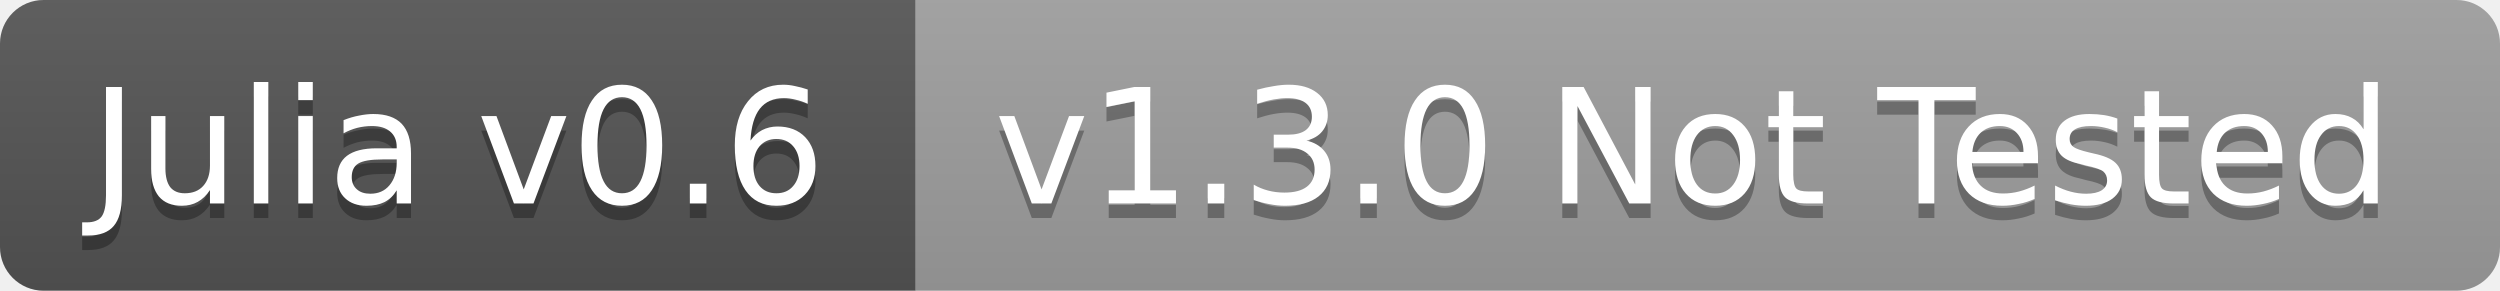
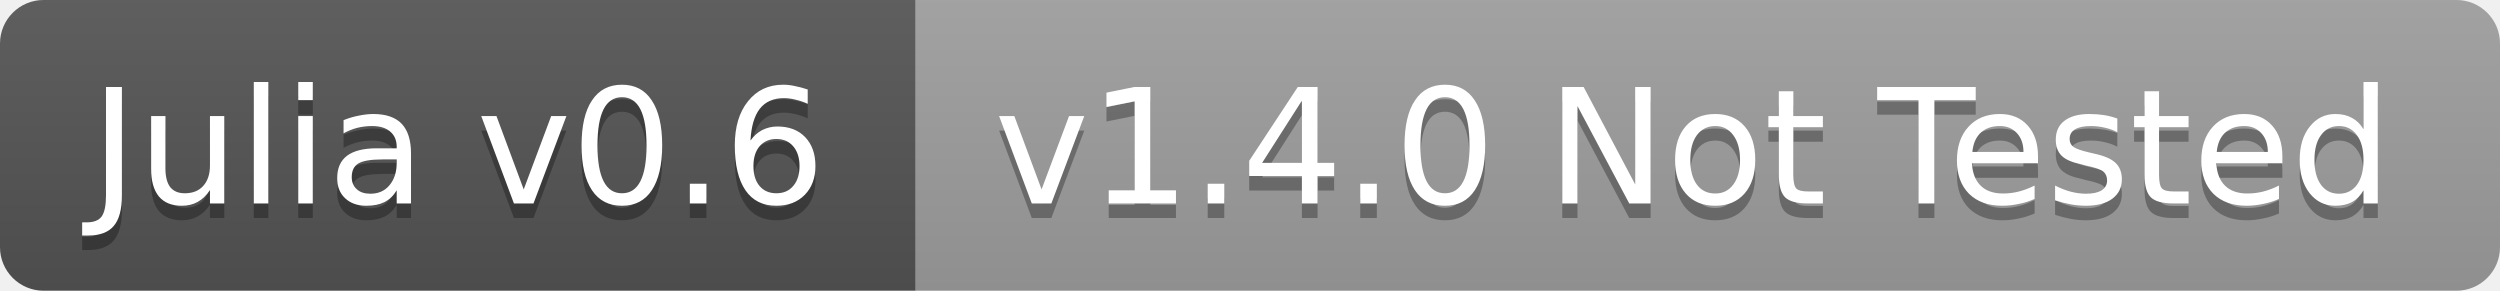
<svg xmlns="http://www.w3.org/2000/svg" width="172" height="20">
  <linearGradient id="b" x2="0" y2="100%">
    <stop offset="0" stop-color="#bbb" stop-opacity=".1" />
    <stop offset="1" stop-opacity=".1" />
  </linearGradient>
  <clipPath id="a">
    <rect width="172" height="20" rx="3" fill="#fff" />
  </clipPath>
  <g clip-path="url(#a)">
    <path fill="#555" d="M0 0h63v20H0z" />
    <path fill="#9f9f9f" d="M63 0h109v20H63z" />
    <path fill="url(#b)" d="M0 0h172v20H0z" />
  </g>
  <g fill="#fff" text-anchor="middle" font-family="DejaVu Sans,Verdana,Geneva,sans-serif" font-size="11">
    <text x="31.5" y="15" fill="#010101" fill-opacity=".3">Julia v0.6</text>
    <text x="31.5" y="14">Julia v0.6</text>
-     <text x="116.5" y="15" fill="#010101" fill-opacity=".3">v1.3.0 Not Tested</text>
-     <text x="116.5" y="14">v1.3.0 Not Tested</text>
+     <text x="116.5" y="15" fill="#010101" fill-opacity=".3">v1.4.0 Not Tested</text>
+     <text x="116.5" y="14">v1.4.0 Not Tested</text>
  </g>
</svg>
